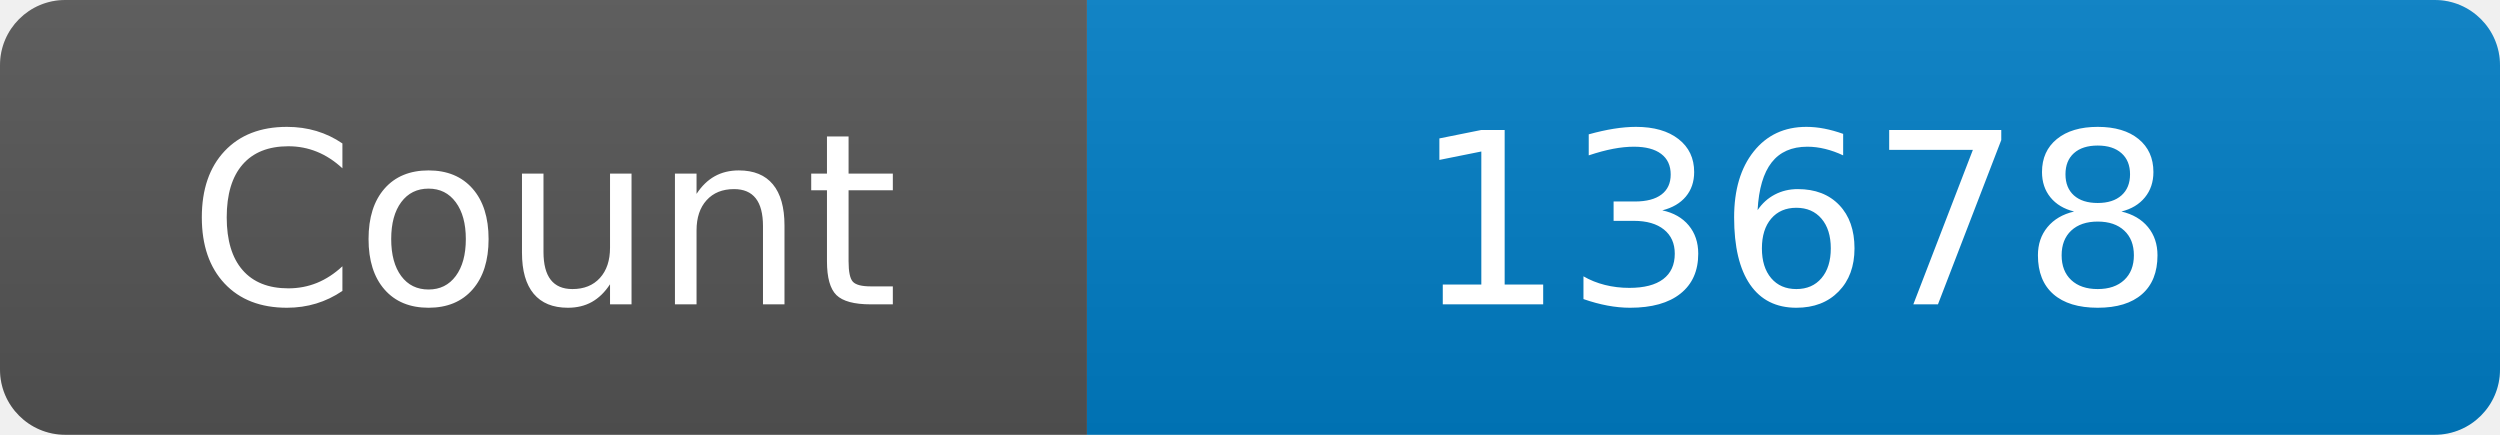
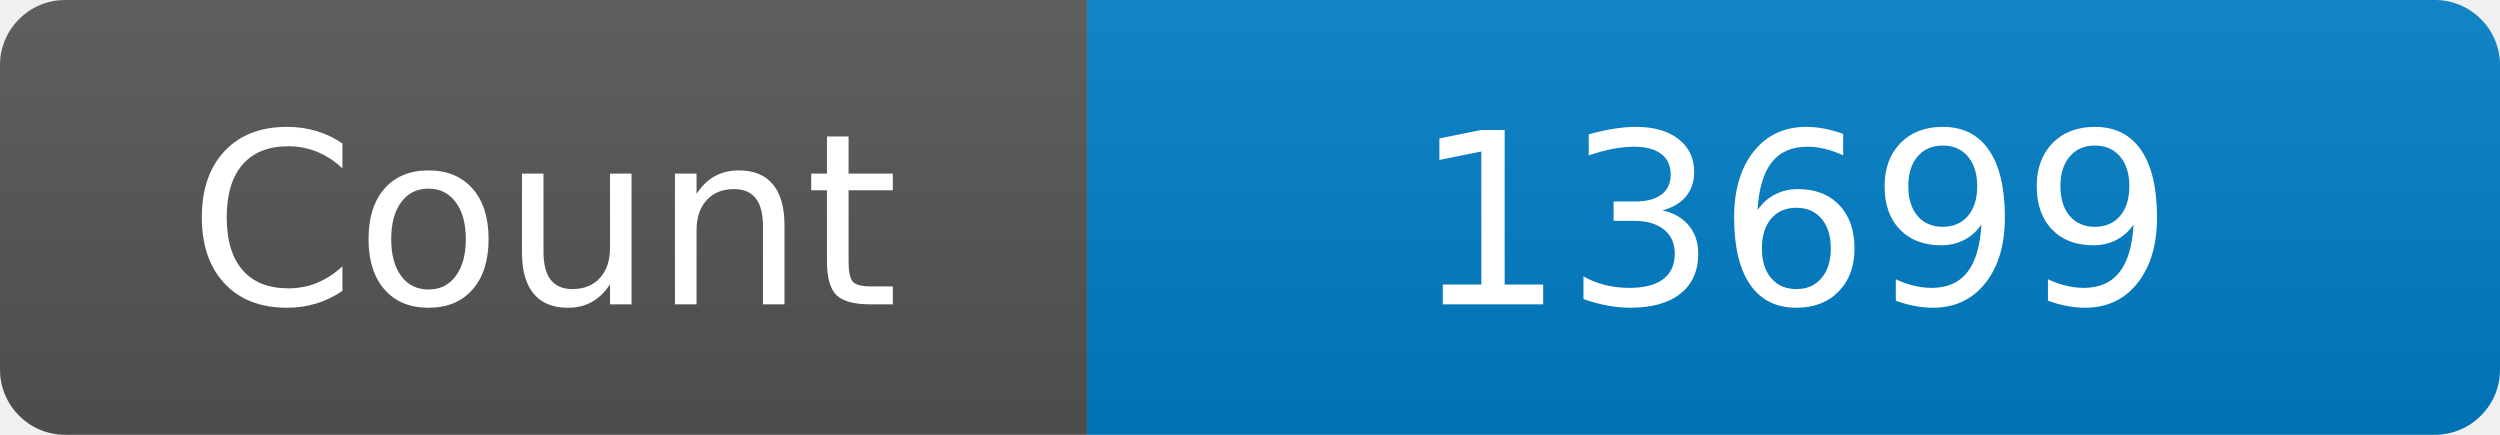
<svg xmlns="http://www.w3.org/2000/svg" width="115" height="20" role="img" aria-label="Maintained?: yes">
  <linearGradient id="s" x2="0" y2="100%">
    <stop offset="0" stop-color="#bbb" stop-opacity=".1" />
    <stop offset="1" stop-opacity=".1" />
  </linearGradient>
  <clipPath id="r">
    <rect width="115" height="20" rx="3" fill="#fff" />
  </clipPath>
  <g clip-path="url(#r)">
    <rect width="50" height="20" fill="#555" />
    <rect x="50" width="160" height="20" fill="#007ec6" />
    <rect width="115" height="20" fill="url(#s)" />
  </g>
  <g fill="#fff" text-anchor="middle" font-family="Verdana,Geneva,DejaVu Sans,sans-serif" font-size="110">
    <text x="250" y="140" transform="scale(.1)" fill="#fff">Count</text>
-     <text x="825" y="140" transform="scale(.1)" fill="#fff">13678</text>
+     <text x="825" y="140" transform="scale(.1)" fill="#fff">13699</text>
  </g>
</svg>
